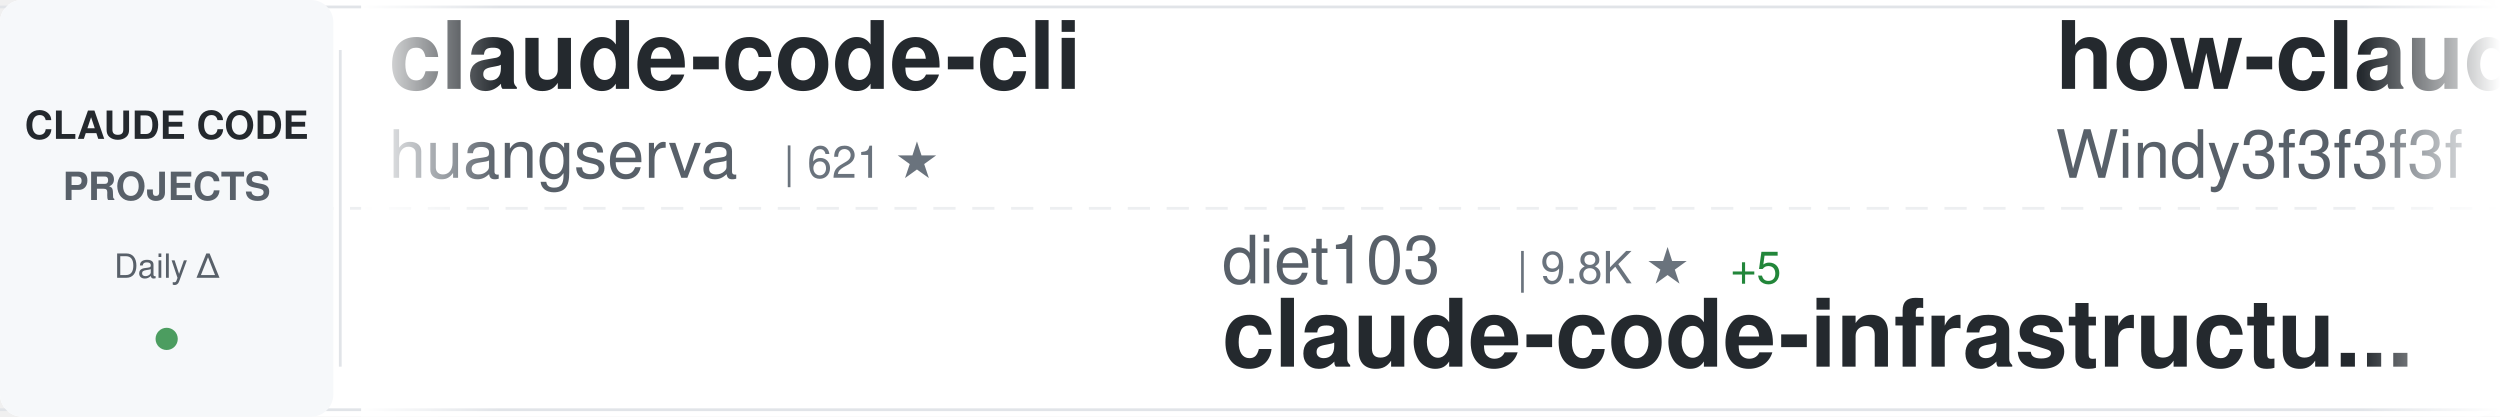
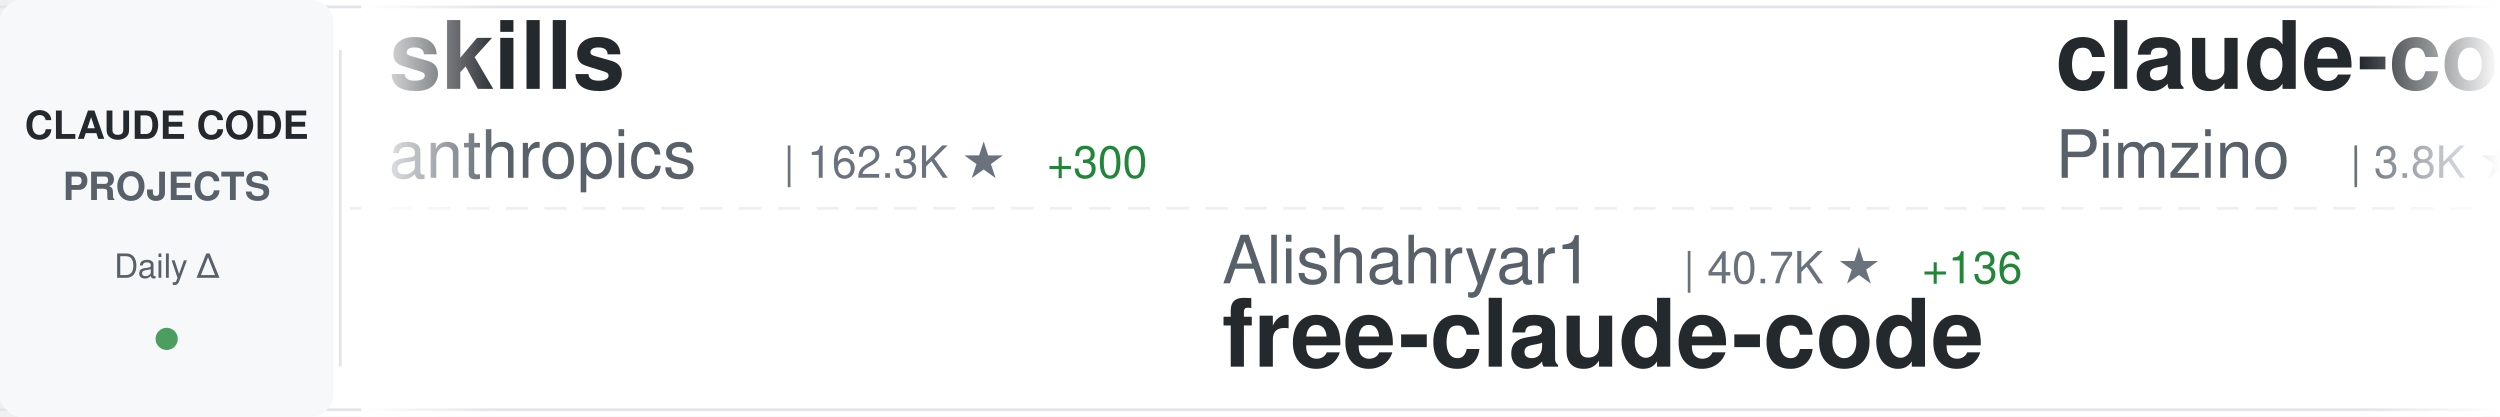
<svg xmlns="http://www.w3.org/2000/svg" width="900" height="150">
  <defs>
    <linearGradient id="awesomeLeftFade" x1="0%" y1="0%" x2="100%" y2="0%">
      <stop offset="0%" style="stop-color:#ffffff;stop-opacity:1" />
      <stop offset="100%" style="stop-color:#ffffff;stop-opacity:0" />
    </linearGradient>
    <linearGradient id="awesomeRightFade" x1="0%" y1="0%" x2="100%" y2="0%">
      <stop offset="0%" style="stop-color:#ffffff;stop-opacity:0" />
      <stop offset="100%" style="stop-color:#ffffff;stop-opacity:1" />
    </linearGradient>
  </defs>
  <rect width="900" height="150" fill="#ffffff" rx="8" />
  <rect x="0" y="2" width="900" height="1" fill="#e1e4e8" />
  <rect x="0" y="147" width="900" height="1" fill="#e1e4e8" />
  <line x1="0" y1="75" x2="900" y2="75" stroke="#e1e4e8" stroke-width="1" stroke-dasharray="8 6" opacity="0.6" />
  <rect x="0" y="0" width="120" height="150" fill="#f6f8fa" rx="8" />
  <text x="60" y="50" font-family="-apple-system, BlinkMacSystemFont, 'Segoe UI', Helvetica, Arial, sans-serif" font-size="14" font-weight="600" fill="#24292e" text-anchor="middle">CLAUDE CODE</text>
  <text x="60" y="72" font-family="-apple-system, BlinkMacSystemFont, 'Segoe UI', Helvetica, Arial, sans-serif" font-size="14" font-weight="600" fill="#586069" text-anchor="middle">PROJECTS</text>
  <text x="60" y="100" font-family="-apple-system, BlinkMacSystemFont, 'Segoe UI', Helvetica, Arial, sans-serif" font-size="12" font-weight="500" fill="#586069" text-anchor="middle">Daily Δ</text>
  <circle cx="60" cy="122" r="4" fill="#22863a" opacity="0.8" />
  <rect x="122" y="18" width="1" height="114" fill="#e1e4e8" />
  <clipPath id="awesomeTickerClip">
    <rect x="130" y="0" width="770" height="150" />
  </clipPath>
  <g clip-path="url(#awesomeTickerClip)">
    <g id="awesomeTickerItems">
      <animateTransform attributeName="transform" attributeType="XML" type="translate" from="0 0" to="-3000 0" dur="54s" repeatCount="indefinite" />
      <g transform="translate(0, 0)">
-         <text x="140" y="32" font-family="-apple-system, BlinkMacSystemFont, 'Segoe UI', Helvetica, Arial, sans-serif" font-size="34" font-weight="600" fill="#24292e">claude-code-cli</text>
-         <text x="140" y="64" font-family="-apple-system, BlinkMacSystemFont, 'Segoe UI', Helvetica, Arial, sans-serif" font-size="24" font-weight="400" fill="#586069">huangserva</text>
-         <text x="282" y="64" font-family="-apple-system, BlinkMacSystemFont, 'Segoe UI', Helvetica, Arial, sans-serif" font-size="16" font-weight="500" fill="#6a737d">| 621 ★</text>
+         <text x="140" y="32" font-family="-apple-system, BlinkMacSystemFont, 'Segoe UI', Helvetica, Arial, sans-serif" font-size="34" font-weight="600" fill="#24292e">skills</text>
+         <text x="140" y="64" font-family="-apple-system, BlinkMacSystemFont, 'Segoe UI', Helvetica, Arial, sans-serif" font-size="24" font-weight="400" fill="#586069">anthropics</text>
+         <text x="282" y="64" font-family="-apple-system, BlinkMacSystemFont, 'Segoe UI', Helvetica, Arial, sans-serif" font-size="16" font-weight="500" fill="#6a737d">| 162.3K ★</text>
+         <text x="377" y="64" font-family="-apple-system, BlinkMacSystemFont, 'Segoe UI', Helvetica, Arial, sans-serif" font-size="16" font-weight="500" fill="#22863a"> +300</text>
      </g>
      <g transform="translate(300, 0)">
-         <text x="140" y="102" font-family="-apple-system, BlinkMacSystemFont, 'Segoe UI', Helvetica, Arial, sans-serif" font-size="24" font-weight="400" fill="#586069">diet103</text>
-         <text x="246" y="102" font-family="-apple-system, BlinkMacSystemFont, 'Segoe UI', Helvetica, Arial, sans-serif" font-size="16" font-weight="500" fill="#6a737d">| 9.8K ★</text>
-         <text x="323" y="102" font-family="-apple-system, BlinkMacSystemFont, 'Segoe UI', Helvetica, Arial, sans-serif" font-size="16" font-weight="500" fill="#22863a"> +5</text>
-         <text x="140" y="132" font-family="-apple-system, BlinkMacSystemFont, 'Segoe UI', Helvetica, Arial, sans-serif" font-size="34" font-weight="600" fill="#24292e">claude-code-infrastructu...</text>
+         <text x="140" y="102" font-family="-apple-system, BlinkMacSystemFont, 'Segoe UI', Helvetica, Arial, sans-serif" font-size="24" font-weight="400" fill="#586069">Alishahryar1</text>
+         <text x="306" y="102" font-family="-apple-system, BlinkMacSystemFont, 'Segoe UI', Helvetica, Arial, sans-serif" font-size="16" font-weight="500" fill="#6a737d">| 40.7K ★</text>
+         <text x="392" y="102" font-family="-apple-system, BlinkMacSystemFont, 'Segoe UI', Helvetica, Arial, sans-serif" font-size="16" font-weight="500" fill="#22863a"> +136</text>
+         <text x="140" y="132" font-family="-apple-system, BlinkMacSystemFont, 'Segoe UI', Helvetica, Arial, sans-serif" font-size="34" font-weight="600" fill="#24292e">free-claude-code</text>
      </g>
      <g transform="translate(600, 0)">
-         <text x="140" y="32" font-family="-apple-system, BlinkMacSystemFont, 'Segoe UI', Helvetica, Arial, sans-serif" font-size="34" font-weight="600" fill="#24292e">how-claude-code-works</text>
-         <text x="140" y="64" font-family="-apple-system, BlinkMacSystemFont, 'Segoe UI', Helvetica, Arial, sans-serif" font-size="24" font-weight="400" fill="#586069">Windy3f3f3f3f</text>
-         <text x="318" y="64" font-family="-apple-system, BlinkMacSystemFont, 'Segoe UI', Helvetica, Arial, sans-serif" font-size="16" font-weight="500" fill="#6a737d">| 3.2K ★</text>
-         <text x="395" y="64" font-family="-apple-system, BlinkMacSystemFont, 'Segoe UI', Helvetica, Arial, sans-serif" font-size="16" font-weight="500" fill="#22863a"> +8</text>
+         <text x="140" y="32" font-family="-apple-system, BlinkMacSystemFont, 'Segoe UI', Helvetica, Arial, sans-serif" font-size="34" font-weight="600" fill="#24292e">claude-code-spec-workflo...</text>
+         <text x="140" y="64" font-family="-apple-system, BlinkMacSystemFont, 'Segoe UI', Helvetica, Arial, sans-serif" font-size="24" font-weight="400" fill="#586069">Pimzino</text>
+         <text x="246" y="64" font-family="-apple-system, BlinkMacSystemFont, 'Segoe UI', Helvetica, Arial, sans-serif" font-size="16" font-weight="500" fill="#6a737d">| 3.8K ★</text>
+         <text x="323" y="64" font-family="-apple-system, BlinkMacSystemFont, 'Segoe UI', Helvetica, Arial, sans-serif" font-size="16" font-weight="500" fill="#22863a"> +2</text>
      </g>
      <g transform="translate(900, 0)">
-         <text x="140" y="102" font-family="-apple-system, BlinkMacSystemFont, 'Segoe UI', Helvetica, Arial, sans-serif" font-size="24" font-weight="400" fill="#586069">zstmfhy</text>
-         <text x="246" y="102" font-family="-apple-system, BlinkMacSystemFont, 'Segoe UI', Helvetica, Arial, sans-serif" font-size="16" font-weight="500" fill="#6a737d">| 190 ★</text>
-         <text x="140" y="132" font-family="-apple-system, BlinkMacSystemFont, 'Segoe UI', Helvetica, Arial, sans-serif" font-size="34" font-weight="600" fill="#24292e">Claude-code</text>
+         <text x="140" y="102" font-family="-apple-system, BlinkMacSystemFont, 'Segoe UI', Helvetica, Arial, sans-serif" font-size="24" font-weight="400" fill="#586069">RichardAtCT</text>
+         <text x="294" y="102" font-family="-apple-system, BlinkMacSystemFont, 'Segoe UI', Helvetica, Arial, sans-serif" font-size="16" font-weight="500" fill="#6a737d">| 2.7K ★</text>
+         <text x="371" y="102" font-family="-apple-system, BlinkMacSystemFont, 'Segoe UI', Helvetica, Arial, sans-serif" font-size="16" font-weight="500" fill="#22863a"> +1</text>
+         <text x="140" y="132" font-family="-apple-system, BlinkMacSystemFont, 'Segoe UI', Helvetica, Arial, sans-serif" font-size="34" font-weight="600" fill="#24292e">claude-code-telegram</text>
      </g>
      <g transform="translate(1200, 0)">
-         <text x="140" y="32" font-family="-apple-system, BlinkMacSystemFont, 'Segoe UI', Helvetica, Arial, sans-serif" font-size="34" font-weight="600" fill="#24292e">Claude-code</text>
-         <text x="140" y="64" font-family="-apple-system, BlinkMacSystemFont, 'Segoe UI', Helvetica, Arial, sans-serif" font-size="24" font-weight="400" fill="#586069">fazxes</text>
-         <text x="234" y="64" font-family="-apple-system, BlinkMacSystemFont, 'Segoe UI', Helvetica, Arial, sans-serif" font-size="16" font-weight="500" fill="#6a737d">| 225 ★</text>
+         <text x="140" y="32" font-family="-apple-system, BlinkMacSystemFont, 'Segoe UI', Helvetica, Arial, sans-serif" font-size="34" font-weight="600" fill="#24292e">Claude-Code-Usage-Monito...</text>
+         <text x="140" y="64" font-family="-apple-system, BlinkMacSystemFont, 'Segoe UI', Helvetica, Arial, sans-serif" font-size="24" font-weight="400" fill="#586069">Maciek-roboblog</text>
+         <text x="342" y="64" font-family="-apple-system, BlinkMacSystemFont, 'Segoe UI', Helvetica, Arial, sans-serif" font-size="16" font-weight="500" fill="#6a737d">| 8.5K ★</text>
+         <text x="419" y="64" font-family="-apple-system, BlinkMacSystemFont, 'Segoe UI', Helvetica, Arial, sans-serif" font-size="16" font-weight="500" fill="#22863a"> +11</text>
      </g>
      <g transform="translate(1500, 0)">
-         <text x="140" y="102" font-family="-apple-system, BlinkMacSystemFont, 'Segoe UI', Helvetica, Arial, sans-serif" font-size="24" font-weight="400" fill="#586069">VILA-Lab</text>
-         <text x="258" y="102" font-family="-apple-system, BlinkMacSystemFont, 'Segoe UI', Helvetica, Arial, sans-serif" font-size="16" font-weight="500" fill="#6a737d">| 1.9K ★</text>
-         <text x="335" y="102" font-family="-apple-system, BlinkMacSystemFont, 'Segoe UI', Helvetica, Arial, sans-serif" font-size="16" font-weight="500" fill="#22863a"> +9</text>
-         <text x="140" y="132" font-family="-apple-system, BlinkMacSystemFont, 'Segoe UI', Helvetica, Arial, sans-serif" font-size="34" font-weight="600" fill="#24292e">Dive-into-Claude-Code</text>
+         <text x="140" y="102" font-family="-apple-system, BlinkMacSystemFont, 'Segoe UI', Helvetica, Arial, sans-serif" font-size="24" font-weight="400" fill="#586069">jeremylongshore</text>
+         <text x="342" y="102" font-family="-apple-system, BlinkMacSystemFont, 'Segoe UI', Helvetica, Arial, sans-serif" font-size="16" font-weight="500" fill="#6a737d">| 2.5K ★</text>
+         <text x="419" y="102" font-family="-apple-system, BlinkMacSystemFont, 'Segoe UI', Helvetica, Arial, sans-serif" font-size="16" font-weight="500" fill="#22863a"> +4</text>
+         <text x="140" y="132" font-family="-apple-system, BlinkMacSystemFont, 'Segoe UI', Helvetica, Arial, sans-serif" font-size="34" font-weight="600" fill="#24292e">claude-code-plugins-plus...</text>
      </g>
      <g transform="translate(1800, 0)">
-         <text x="140" y="32" font-family="-apple-system, BlinkMacSystemFont, 'Segoe UI', Helvetica, Arial, sans-serif" font-size="34" font-weight="600" fill="#24292e">claude-code-rust</text>
-         <text x="140" y="64" font-family="-apple-system, BlinkMacSystemFont, 'Segoe UI', Helvetica, Arial, sans-serif" font-size="24" font-weight="400" fill="#586069">lorryjovens-hub</text>
-         <text x="342" y="64" font-family="-apple-system, BlinkMacSystemFont, 'Segoe UI', Helvetica, Arial, sans-serif" font-size="16" font-weight="500" fill="#6a737d">| 1.7K ★</text>
+         <text x="140" y="32" font-family="-apple-system, BlinkMacSystemFont, 'Segoe UI', Helvetica, Arial, sans-serif" font-size="34" font-weight="600" fill="#24292e">claude-code-harness</text>
+         <text x="140" y="64" font-family="-apple-system, BlinkMacSystemFont, 'Segoe UI', Helvetica, Arial, sans-serif" font-size="24" font-weight="400" fill="#586069">Chachamaru127</text>
+         <text x="318" y="64" font-family="-apple-system, BlinkMacSystemFont, 'Segoe UI', Helvetica, Arial, sans-serif" font-size="16" font-weight="500" fill="#6a737d">| 3.0K ★</text>
+         <text x="395" y="64" font-family="-apple-system, BlinkMacSystemFont, 'Segoe UI', Helvetica, Arial, sans-serif" font-size="16" font-weight="500" fill="#22863a"> +5</text>
      </g>
      <g transform="translate(2100, 0)">
-         <text x="140" y="102" font-family="-apple-system, BlinkMacSystemFont, 'Segoe UI', Helvetica, Arial, sans-serif" font-size="24" font-weight="400" fill="#586069">disler</text>
-         <text x="234" y="102" font-family="-apple-system, BlinkMacSystemFont, 'Segoe UI', Helvetica, Arial, sans-serif" font-size="16" font-weight="500" fill="#6a737d">| 1.5K ★</text>
-         <text x="311" y="102" font-family="-apple-system, BlinkMacSystemFont, 'Segoe UI', Helvetica, Arial, sans-serif" font-size="16" font-weight="500" fill="#22863a"> +3</text>
-         <text x="140" y="132" font-family="-apple-system, BlinkMacSystemFont, 'Segoe UI', Helvetica, Arial, sans-serif" font-size="34" font-weight="600" fill="#24292e">pi-vs-claude-code</text>
+         <text x="140" y="102" font-family="-apple-system, BlinkMacSystemFont, 'Segoe UI', Helvetica, Arial, sans-serif" font-size="24" font-weight="400" fill="#586069">nicedreamzapp</text>
+         <text x="318" y="102" font-family="-apple-system, BlinkMacSystemFont, 'Segoe UI', Helvetica, Arial, sans-serif" font-size="16" font-weight="500" fill="#6a737d">| 3.0K ★</text>
+         <text x="395" y="102" font-family="-apple-system, BlinkMacSystemFont, 'Segoe UI', Helvetica, Arial, sans-serif" font-size="16" font-weight="500" fill="#22863a"> +5</text>
+         <text x="140" y="132" font-family="-apple-system, BlinkMacSystemFont, 'Segoe UI', Helvetica, Arial, sans-serif" font-size="34" font-weight="600" fill="#24292e">claude-code-local</text>
      </g>
      <g transform="translate(2400, 0)">
-         <text x="140" y="32" font-family="-apple-system, BlinkMacSystemFont, 'Segoe UI', Helvetica, Arial, sans-serif" font-size="34" font-weight="600" fill="#24292e">Claude-Code</text>
-         <text x="140" y="64" font-family="-apple-system, BlinkMacSystemFont, 'Segoe UI', Helvetica, Arial, sans-serif" font-size="24" font-weight="400" fill="#586069">KPR111</text>
-         <text x="234" y="64" font-family="-apple-system, BlinkMacSystemFont, 'Segoe UI', Helvetica, Arial, sans-serif" font-size="16" font-weight="500" fill="#6a737d">| 18 ★</text>
+         <text x="140" y="32" font-family="-apple-system, BlinkMacSystemFont, 'Segoe UI', Helvetica, Arial, sans-serif" font-size="34" font-weight="600" fill="#24292e">claude-code-guide</text>
+         <text x="140" y="64" font-family="-apple-system, BlinkMacSystemFont, 'Segoe UI', Helvetica, Arial, sans-serif" font-size="24" font-weight="400" fill="#586069">Cranot</text>
+         <text x="234" y="64" font-family="-apple-system, BlinkMacSystemFont, 'Segoe UI', Helvetica, Arial, sans-serif" font-size="16" font-weight="500" fill="#6a737d">| 2.8K ★</text>
+         <text x="311" y="64" font-family="-apple-system, BlinkMacSystemFont, 'Segoe UI', Helvetica, Arial, sans-serif" font-size="16" font-weight="500" fill="#22863a"> +1</text>
      </g>
      <g transform="translate(2700, 0)">
-         <text x="140" y="102" font-family="-apple-system, BlinkMacSystemFont, 'Segoe UI', Helvetica, Arial, sans-serif" font-size="24" font-weight="400" fill="#586069">andrew-kramer-inno</text>
-         <text x="378" y="102" font-family="-apple-system, BlinkMacSystemFont, 'Segoe UI', Helvetica, Arial, sans-serif" font-size="16" font-weight="500" fill="#6a737d">| 595 ★</text>
-         <text x="140" y="132" font-family="-apple-system, BlinkMacSystemFont, 'Segoe UI', Helvetica, Arial, sans-serif" font-size="34" font-weight="600" fill="#24292e">claude-code-source-build</text>
+         <text x="140" y="102" font-family="-apple-system, BlinkMacSystemFont, 'Segoe UI', Helvetica, Arial, sans-serif" font-size="24" font-weight="400" fill="#586069">Windy3f3f3f3f</text>
+         <text x="318" y="102" font-family="-apple-system, BlinkMacSystemFont, 'Segoe UI', Helvetica, Arial, sans-serif" font-size="16" font-weight="500" fill="#6a737d">| 3.2K ★</text>
+         <text x="395" y="102" font-family="-apple-system, BlinkMacSystemFont, 'Segoe UI', Helvetica, Arial, sans-serif" font-size="16" font-weight="500" fill="#22863a"> +8</text>
+         <text x="140" y="132" font-family="-apple-system, BlinkMacSystemFont, 'Segoe UI', Helvetica, Arial, sans-serif" font-size="34" font-weight="600" fill="#24292e">how-claude-code-works</text>
      </g>
      <g transform="translate(3000, 0)">
-         <text x="140" y="32" font-family="-apple-system, BlinkMacSystemFont, 'Segoe UI', Helvetica, Arial, sans-serif" font-size="34" font-weight="600" fill="#24292e">claude-code-cli</text>
-         <text x="140" y="64" font-family="-apple-system, BlinkMacSystemFont, 'Segoe UI', Helvetica, Arial, sans-serif" font-size="24" font-weight="400" fill="#586069">huangserva</text>
-         <text x="282" y="64" font-family="-apple-system, BlinkMacSystemFont, 'Segoe UI', Helvetica, Arial, sans-serif" font-size="16" font-weight="500" fill="#6a737d">| 621 ★</text>
+         <text x="140" y="32" font-family="-apple-system, BlinkMacSystemFont, 'Segoe UI', Helvetica, Arial, sans-serif" font-size="34" font-weight="600" fill="#24292e">skills</text>
+         <text x="140" y="64" font-family="-apple-system, BlinkMacSystemFont, 'Segoe UI', Helvetica, Arial, sans-serif" font-size="24" font-weight="400" fill="#586069">anthropics</text>
+         <text x="282" y="64" font-family="-apple-system, BlinkMacSystemFont, 'Segoe UI', Helvetica, Arial, sans-serif" font-size="16" font-weight="500" fill="#6a737d">| 162.3K ★</text>
+         <text x="377" y="64" font-family="-apple-system, BlinkMacSystemFont, 'Segoe UI', Helvetica, Arial, sans-serif" font-size="16" font-weight="500" fill="#22863a"> +300</text>
      </g>
      <g transform="translate(3300, 0)">
-         <text x="140" y="102" font-family="-apple-system, BlinkMacSystemFont, 'Segoe UI', Helvetica, Arial, sans-serif" font-size="24" font-weight="400" fill="#586069">diet103</text>
-         <text x="246" y="102" font-family="-apple-system, BlinkMacSystemFont, 'Segoe UI', Helvetica, Arial, sans-serif" font-size="16" font-weight="500" fill="#6a737d">| 9.8K ★</text>
-         <text x="323" y="102" font-family="-apple-system, BlinkMacSystemFont, 'Segoe UI', Helvetica, Arial, sans-serif" font-size="16" font-weight="500" fill="#22863a"> +5</text>
-         <text x="140" y="132" font-family="-apple-system, BlinkMacSystemFont, 'Segoe UI', Helvetica, Arial, sans-serif" font-size="34" font-weight="600" fill="#24292e">claude-code-infrastructu...</text>
+         <text x="140" y="102" font-family="-apple-system, BlinkMacSystemFont, 'Segoe UI', Helvetica, Arial, sans-serif" font-size="24" font-weight="400" fill="#586069">Alishahryar1</text>
+         <text x="306" y="102" font-family="-apple-system, BlinkMacSystemFont, 'Segoe UI', Helvetica, Arial, sans-serif" font-size="16" font-weight="500" fill="#6a737d">| 40.7K ★</text>
+         <text x="392" y="102" font-family="-apple-system, BlinkMacSystemFont, 'Segoe UI', Helvetica, Arial, sans-serif" font-size="16" font-weight="500" fill="#22863a"> +136</text>
+         <text x="140" y="132" font-family="-apple-system, BlinkMacSystemFont, 'Segoe UI', Helvetica, Arial, sans-serif" font-size="34" font-weight="600" fill="#24292e">free-claude-code</text>
      </g>
      <g transform="translate(3600, 0)">
-         <text x="140" y="32" font-family="-apple-system, BlinkMacSystemFont, 'Segoe UI', Helvetica, Arial, sans-serif" font-size="34" font-weight="600" fill="#24292e">how-claude-code-works</text>
-         <text x="140" y="64" font-family="-apple-system, BlinkMacSystemFont, 'Segoe UI', Helvetica, Arial, sans-serif" font-size="24" font-weight="400" fill="#586069">Windy3f3f3f3f</text>
-         <text x="318" y="64" font-family="-apple-system, BlinkMacSystemFont, 'Segoe UI', Helvetica, Arial, sans-serif" font-size="16" font-weight="500" fill="#6a737d">| 3.2K ★</text>
-         <text x="395" y="64" font-family="-apple-system, BlinkMacSystemFont, 'Segoe UI', Helvetica, Arial, sans-serif" font-size="16" font-weight="500" fill="#22863a"> +8</text>
+         <text x="140" y="32" font-family="-apple-system, BlinkMacSystemFont, 'Segoe UI', Helvetica, Arial, sans-serif" font-size="34" font-weight="600" fill="#24292e">claude-code-spec-workflo...</text>
+         <text x="140" y="64" font-family="-apple-system, BlinkMacSystemFont, 'Segoe UI', Helvetica, Arial, sans-serif" font-size="24" font-weight="400" fill="#586069">Pimzino</text>
+         <text x="246" y="64" font-family="-apple-system, BlinkMacSystemFont, 'Segoe UI', Helvetica, Arial, sans-serif" font-size="16" font-weight="500" fill="#6a737d">| 3.8K ★</text>
+         <text x="323" y="64" font-family="-apple-system, BlinkMacSystemFont, 'Segoe UI', Helvetica, Arial, sans-serif" font-size="16" font-weight="500" fill="#22863a"> +2</text>
      </g>
      <g transform="translate(3900, 0)">
-         <text x="140" y="102" font-family="-apple-system, BlinkMacSystemFont, 'Segoe UI', Helvetica, Arial, sans-serif" font-size="24" font-weight="400" fill="#586069">zstmfhy</text>
-         <text x="246" y="102" font-family="-apple-system, BlinkMacSystemFont, 'Segoe UI', Helvetica, Arial, sans-serif" font-size="16" font-weight="500" fill="#6a737d">| 190 ★</text>
-         <text x="140" y="132" font-family="-apple-system, BlinkMacSystemFont, 'Segoe UI', Helvetica, Arial, sans-serif" font-size="34" font-weight="600" fill="#24292e">Claude-code</text>
+         <text x="140" y="102" font-family="-apple-system, BlinkMacSystemFont, 'Segoe UI', Helvetica, Arial, sans-serif" font-size="24" font-weight="400" fill="#586069">RichardAtCT</text>
+         <text x="294" y="102" font-family="-apple-system, BlinkMacSystemFont, 'Segoe UI', Helvetica, Arial, sans-serif" font-size="16" font-weight="500" fill="#6a737d">| 2.7K ★</text>
+         <text x="371" y="102" font-family="-apple-system, BlinkMacSystemFont, 'Segoe UI', Helvetica, Arial, sans-serif" font-size="16" font-weight="500" fill="#22863a"> +1</text>
+         <text x="140" y="132" font-family="-apple-system, BlinkMacSystemFont, 'Segoe UI', Helvetica, Arial, sans-serif" font-size="34" font-weight="600" fill="#24292e">claude-code-telegram</text>
      </g>
    </g>
  </g>
  <rect x="130" y="0" width="50" height="150" fill="url(#awesomeLeftFade)" />
  <rect x="850" y="0" width="50" height="150" fill="url(#awesomeRightFade)" />
</svg>
